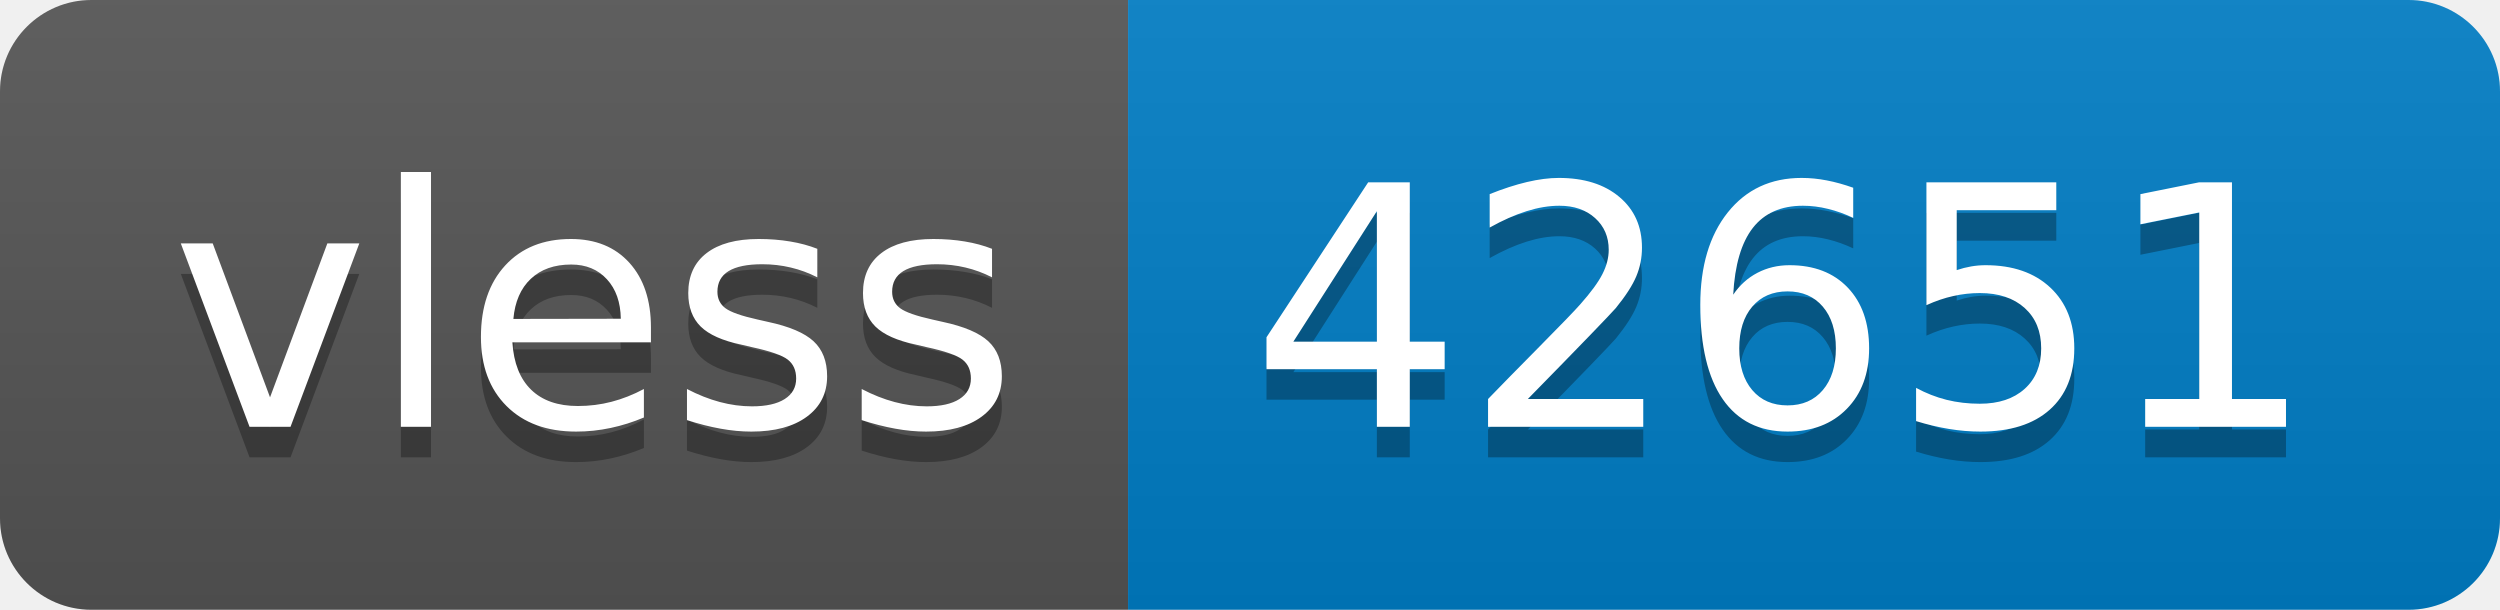
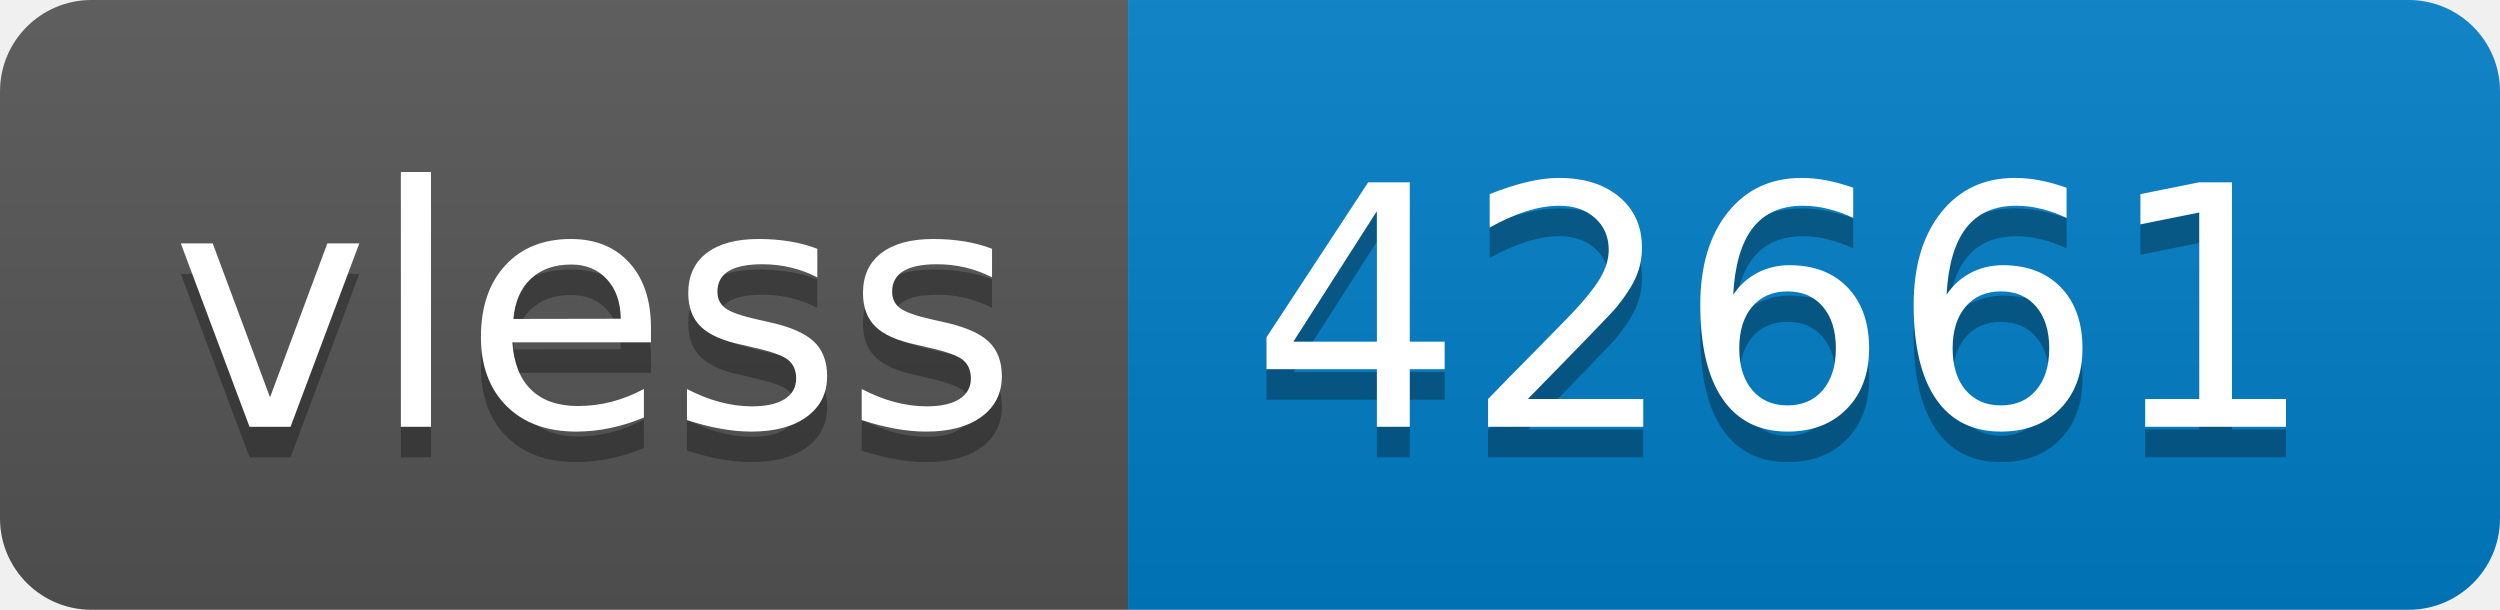
- <svg xmlns="http://www.w3.org/2000/svg" width="82" height="20" role="img" aria-label="vless: 42651">
+ <svg xmlns="http://www.w3.org/2000/svg" width="82" height="20" role="img" aria-label="vless: 42661">
  <linearGradient id="s" x2="0" y2="100%">
    <stop offset="0" stop-color="#bbb" stop-opacity=".1" />
    <stop offset="1" stop-opacity=".1" />
  </linearGradient>
  <clipPath id="r">
    <rect width="82" height="20" rx="3" fill="#fff" />
  </clipPath>
  <g clip-path="url(#r)">
    <rect width="37" height="20" fill="#555" />
    <rect x="37" width="45" height="20" fill="#007ec6" />
    <rect width="82" height="20" fill="url(#s)" />
  </g>
  <g fill="#fff" text-anchor="middle" font-family="Verdana,Geneva,DejaVu Sans,sans-serif" text-rendering="geometricPrecision" font-size="110">
    <text aria-hidden="true" x="195" y="150" fill="#010101" fill-opacity=".3" transform="scale(.1)" textLength="270">vless</text>
    <text x="195" y="140" transform="scale(.1)" fill="#fff" textLength="270">vless</text>
-     <text aria-hidden="true" x="585" y="150" fill="#010101" fill-opacity=".3" transform="scale(.1)" textLength="350">42651</text>
-     <text x="585" y="140" transform="scale(.1)" fill="#fff" textLength="350">42651</text>
+     <text aria-hidden="true" x="585" y="150" fill="#010101" fill-opacity=".3" transform="scale(.1)" textLength="350">42661</text>
+     <text x="585" y="140" transform="scale(.1)" fill="#fff" textLength="350">42661</text>
  </g>
</svg>
